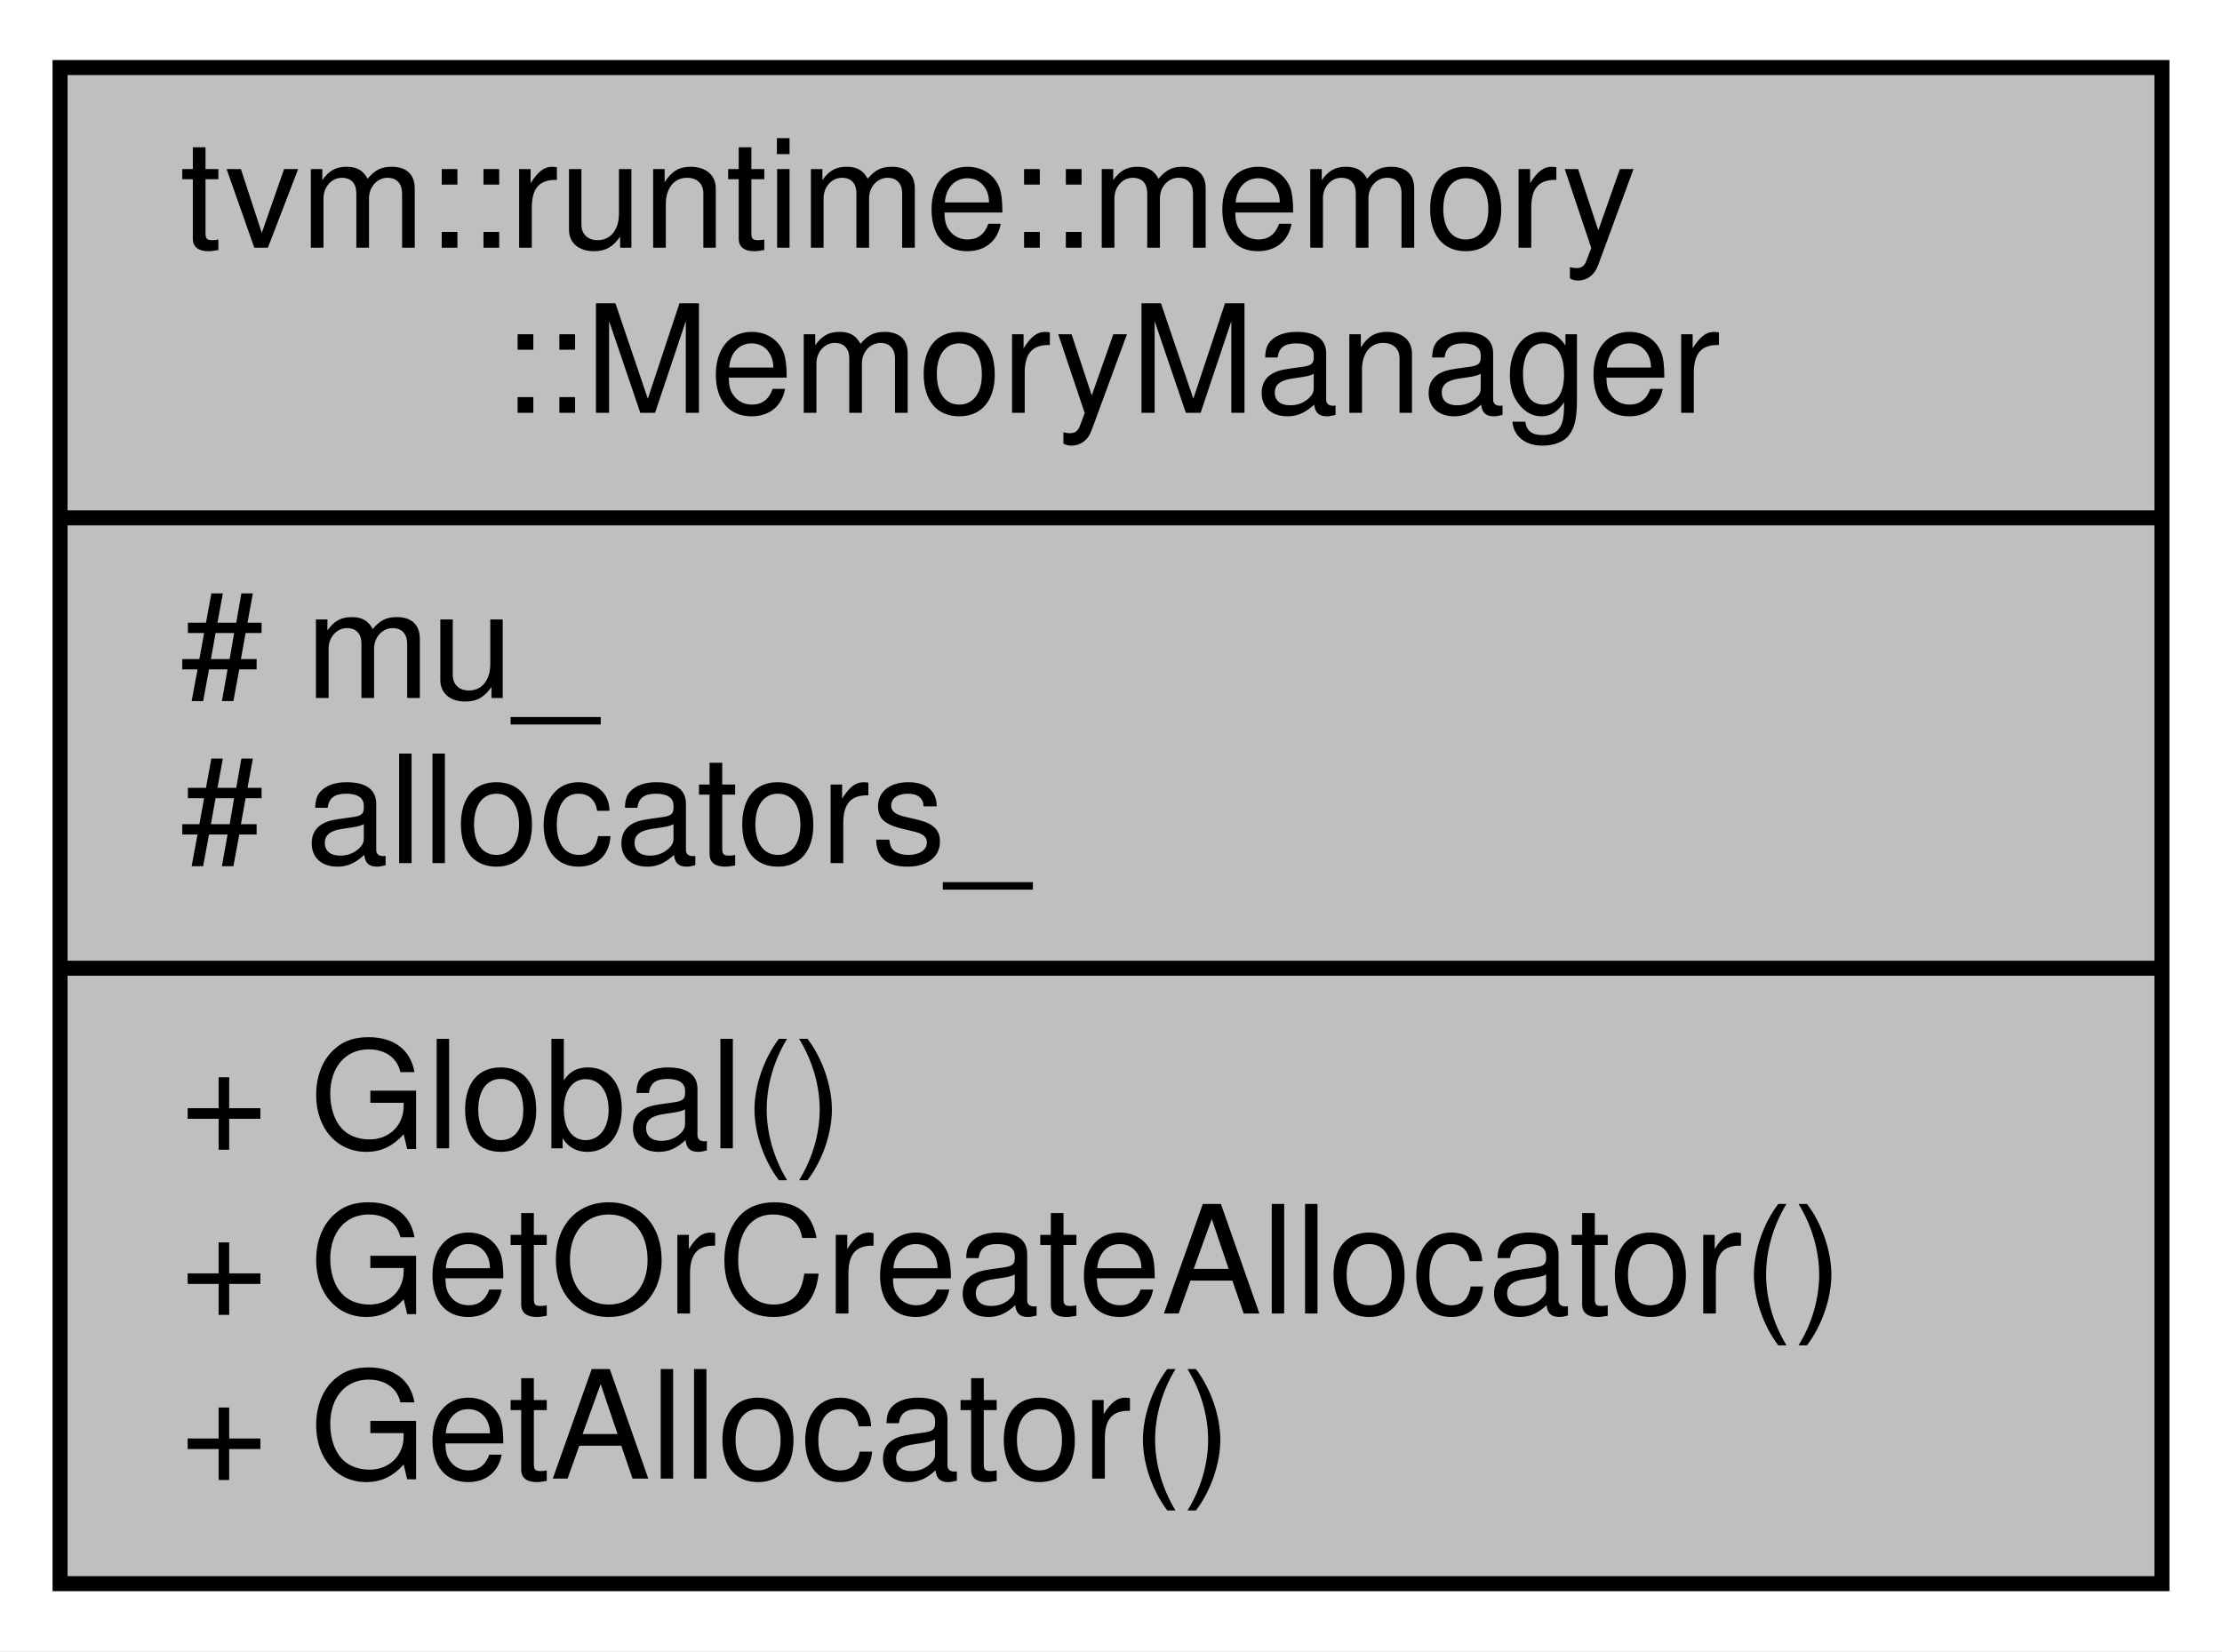
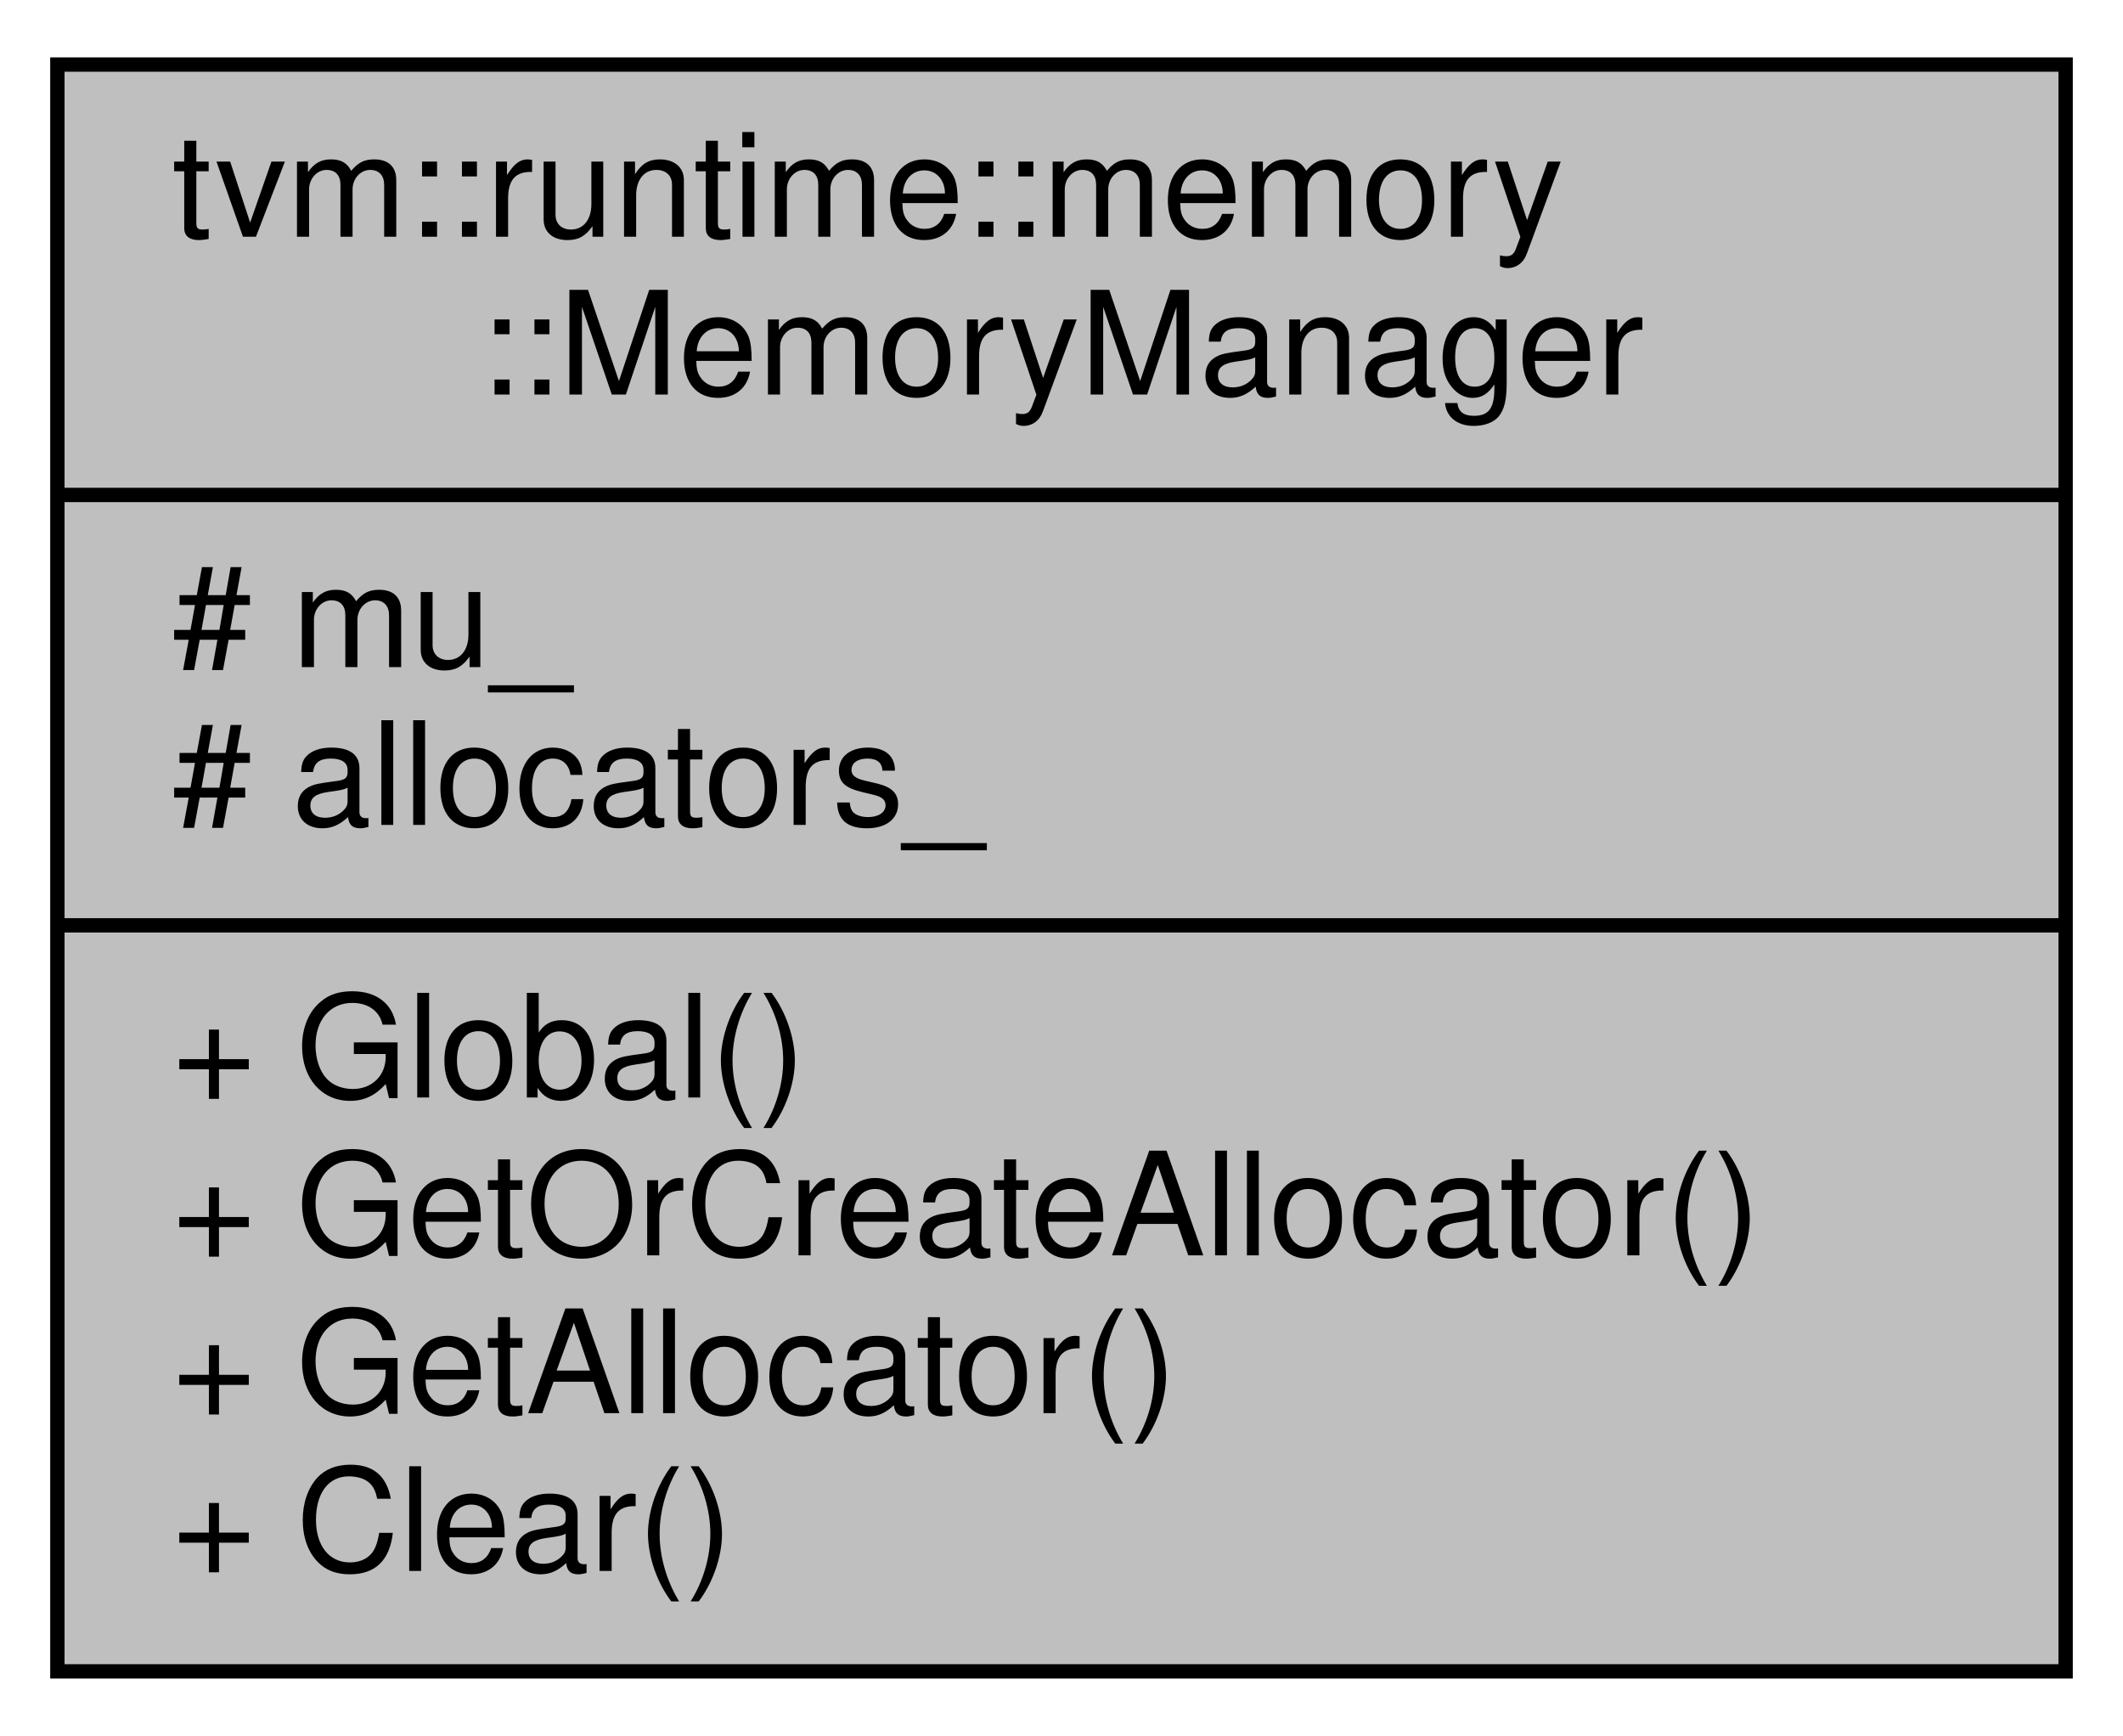
- <svg xmlns="http://www.w3.org/2000/svg" xmlns:xlink="http://www.w3.org/1999/xlink" width="148pt" height="110pt" viewBox="0.00 0.00 148.00 110.00">
-   <g id="graph0" class="graph" transform="scale(1 1) rotate(0) translate(4 106)">
-     <polygon fill="white" stroke="transparent" points="-4,4 -4,-106 144,-106 144,4 -4,4" />
+ <svg xmlns="http://www.w3.org/2000/svg" xmlns:xlink="http://www.w3.org/1999/xlink" width="148pt" height="121pt" viewBox="0.00 0.00 148.00 121.00">
+   <g id="graph0" class="graph" transform="scale(1 1) rotate(0) translate(4 117)">
+     <polygon fill="white" stroke="transparent" points="-4,4 -4,-117 144,-117 144,4 -4,4" />
    <g id="node1" class="node">
      <g id="a_node1">
        <a xlink:title=" ">
-           <polygon fill="#bfbfbf" stroke="black" points="0,-0.5 0,-101.5 140,-101.5 140,-0.5 0,-0.5" />
-           <text text-anchor="start" x="8" y="-89.5" font-family="Helvetica,sans-Serif" font-size="10.00">tvm::runtime::memory</text>
-           <text text-anchor="middle" x="70" y="-78.5" font-family="Helvetica,sans-Serif" font-size="10.00">::MemoryManager</text>
-           <polyline fill="none" stroke="black" points="0,-71.5 140,-71.5 " />
-           <text text-anchor="start" x="8" y="-59.5" font-family="Helvetica,sans-Serif" font-size="10.00"># mu_</text>
-           <text text-anchor="start" x="8" y="-48.5" font-family="Helvetica,sans-Serif" font-size="10.00"># allocators_</text>
-           <polyline fill="none" stroke="black" points="0,-41.5 140,-41.5 " />
-           <text text-anchor="start" x="8" y="-29.5" font-family="Helvetica,sans-Serif" font-size="10.00">+ Global()</text>
-           <text text-anchor="start" x="8" y="-18.5" font-family="Helvetica,sans-Serif" font-size="10.00">+ GetOrCreateAllocator()</text>
-           <text text-anchor="start" x="8" y="-7.5" font-family="Helvetica,sans-Serif" font-size="10.00">+ GetAllocator()</text>
+           <polygon fill="#bfbfbf" stroke="black" points="0,-0.5 0,-112.5 140,-112.5 140,-0.5 0,-0.5" />
+           <text text-anchor="start" x="8" y="-100.5" font-family="Helvetica,sans-Serif" font-size="10.00">tvm::runtime::memory</text>
+           <text text-anchor="middle" x="70" y="-89.5" font-family="Helvetica,sans-Serif" font-size="10.00">::MemoryManager</text>
+           <polyline fill="none" stroke="black" points="0,-82.5 140,-82.5 " />
+           <text text-anchor="start" x="8" y="-70.5" font-family="Helvetica,sans-Serif" font-size="10.00"># mu_</text>
+           <text text-anchor="start" x="8" y="-59.5" font-family="Helvetica,sans-Serif" font-size="10.00"># allocators_</text>
+           <polyline fill="none" stroke="black" points="0,-52.5 140,-52.5 " />
+           <text text-anchor="start" x="8" y="-40.5" font-family="Helvetica,sans-Serif" font-size="10.00">+ Global()</text>
+           <text text-anchor="start" x="8" y="-29.5" font-family="Helvetica,sans-Serif" font-size="10.00">+ GetOrCreateAllocator()</text>
+           <text text-anchor="start" x="8" y="-18.5" font-family="Helvetica,sans-Serif" font-size="10.00">+ GetAllocator()</text>
+           <text text-anchor="start" x="8" y="-7.5" font-family="Helvetica,sans-Serif" font-size="10.00">+ Clear()</text>
        </a>
      </g>
    </g>
  </g>
</svg>
